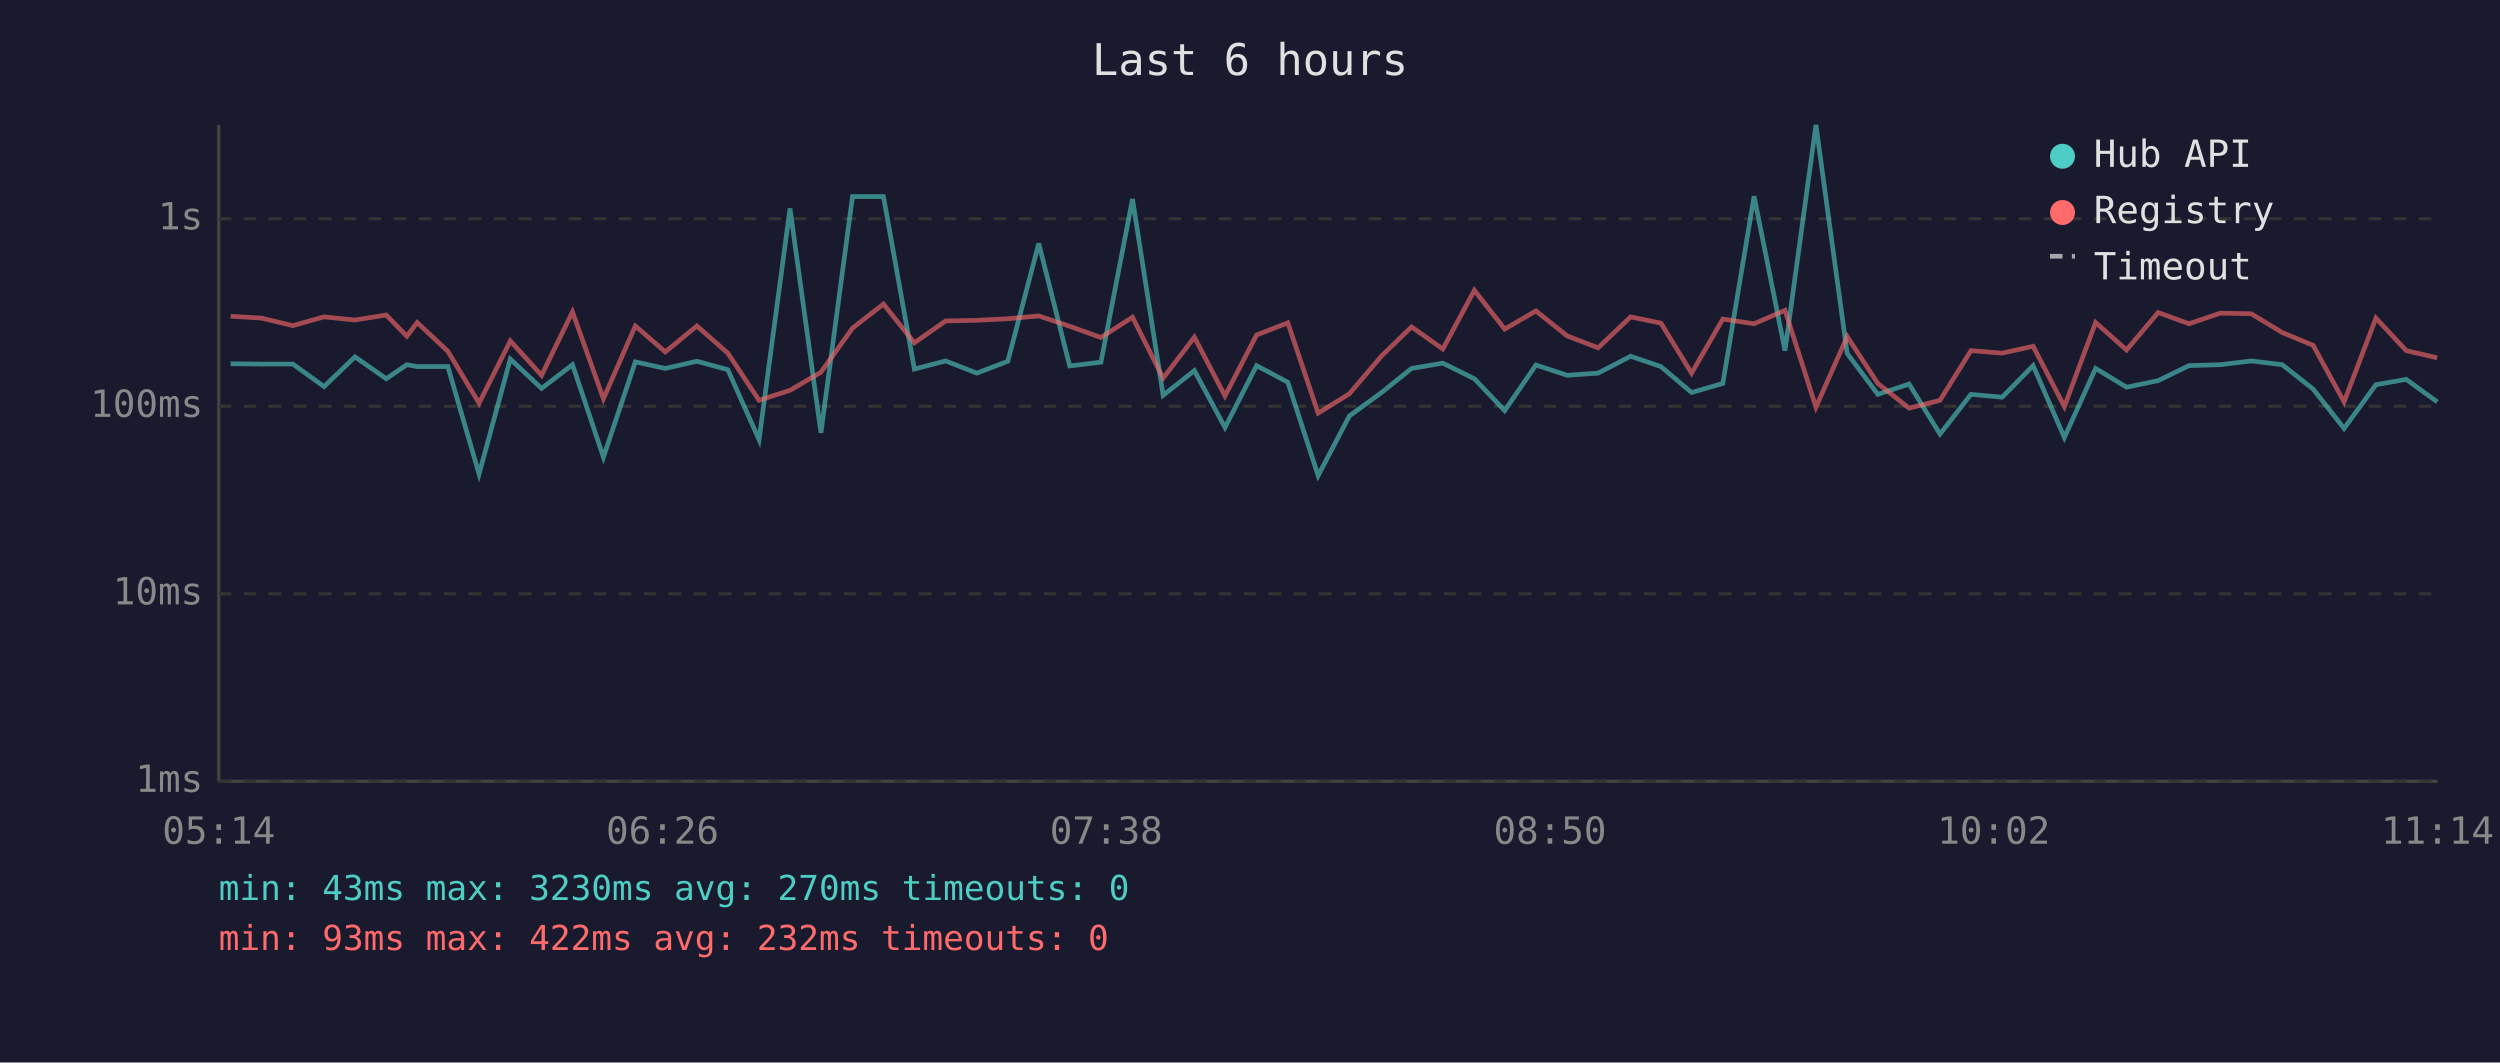
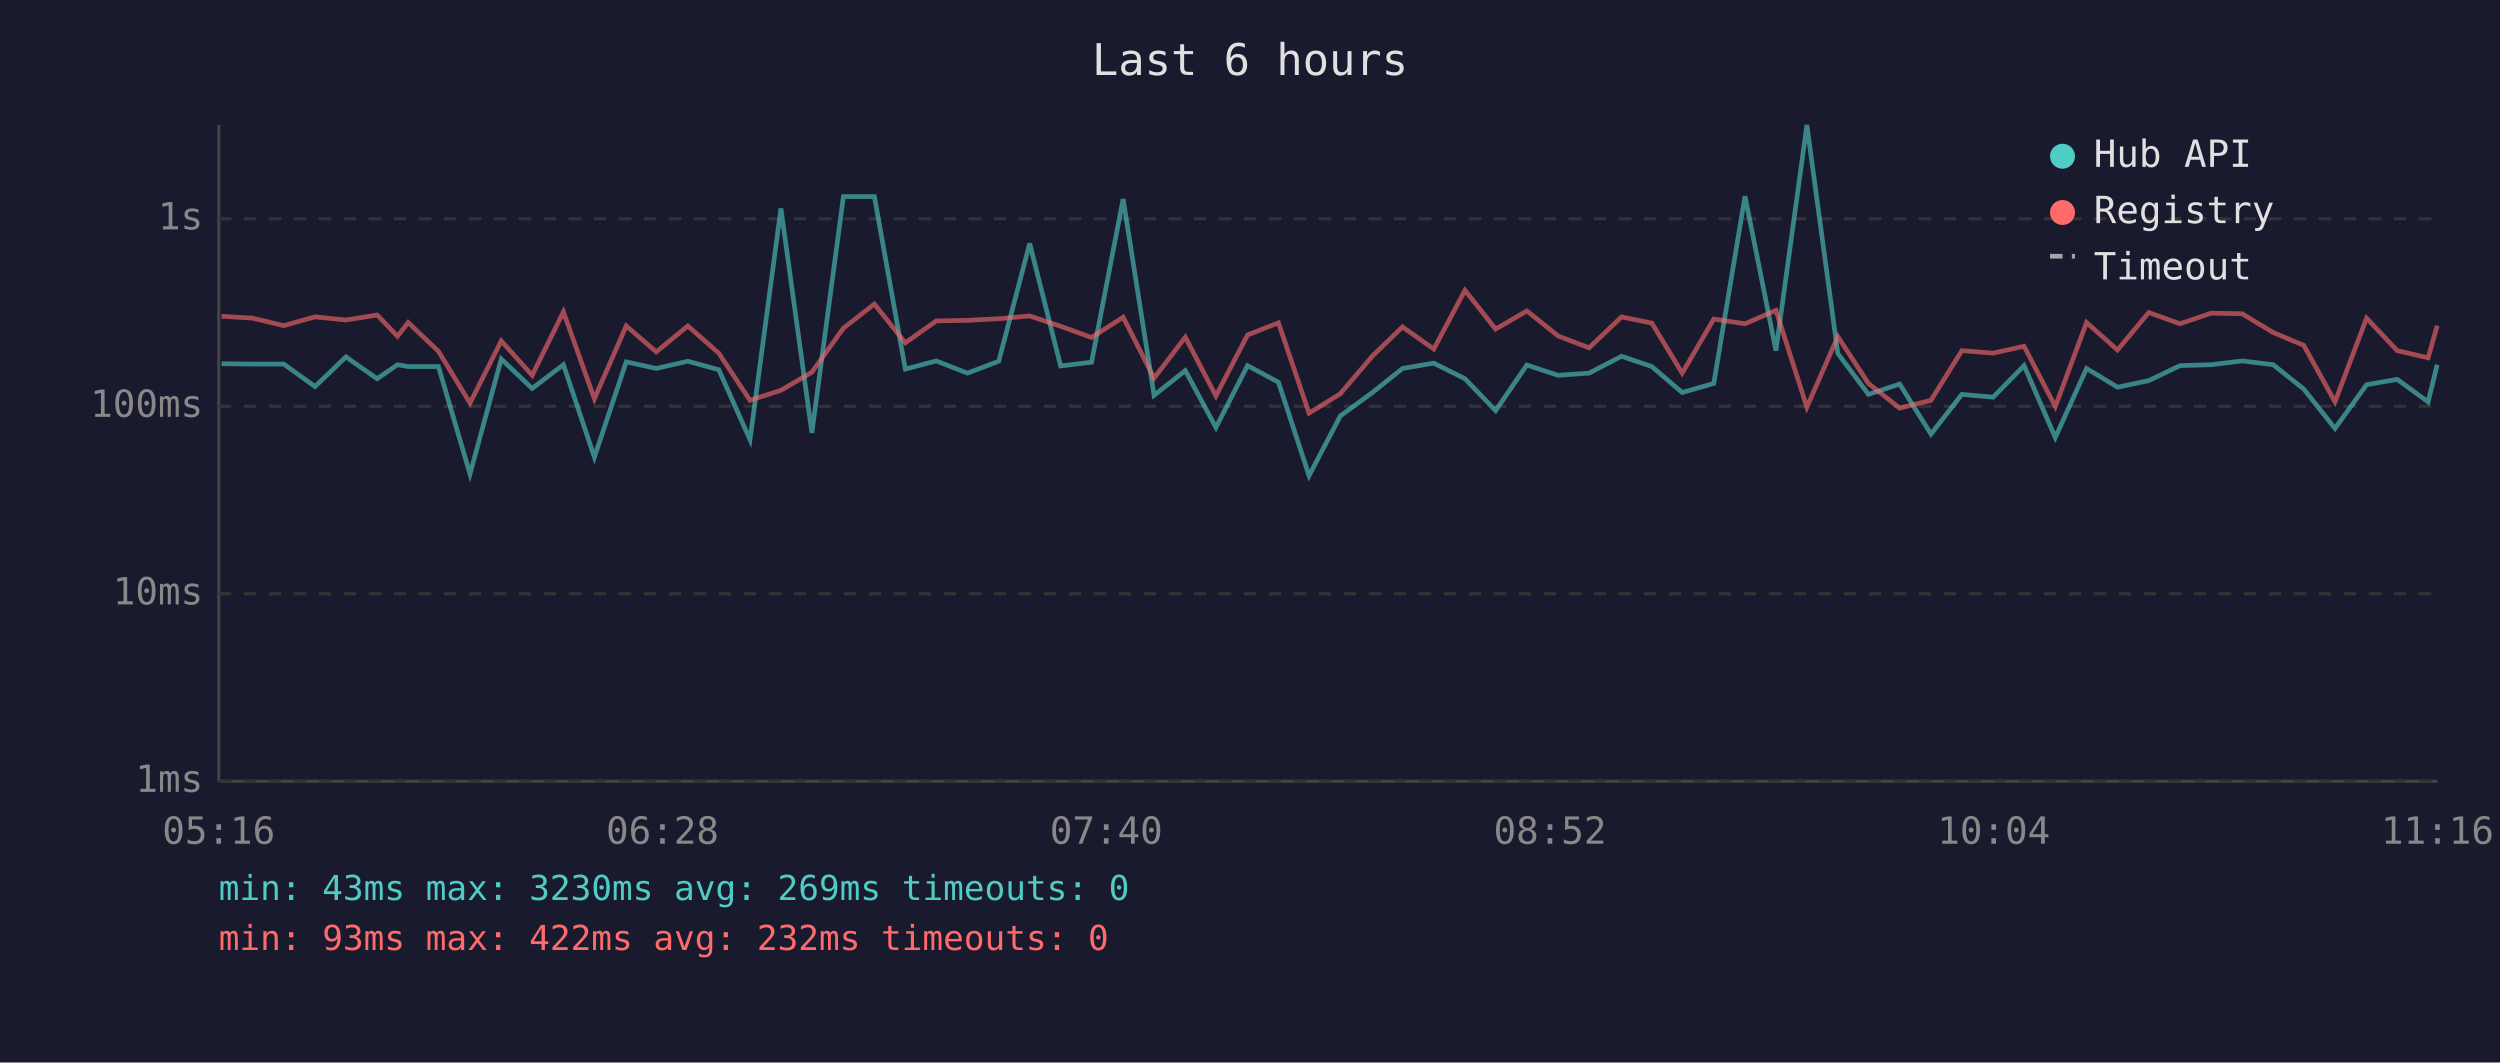
<svg xmlns="http://www.w3.org/2000/svg" viewBox="0 0 800 340" font-family="monospace" font-size="12">
  <rect width="800" height="340" fill="#1a1a2e" />
  <text x="400" y="24" fill="#e0e0e0" font-size="14" text-anchor="middle">Last 6 hours</text>
  <line x1="70" y1="40" x2="70" y2="250" stroke="#444" stroke-width="1" />
  <line x1="70" y1="250" x2="780" y2="250" stroke="#444" stroke-width="1" />
  <line x1="70" y1="250" x2="780" y2="250" stroke="#333" stroke-width="1" stroke-dasharray="4" />
  <text x="65" y="250" fill="#888" text-anchor="end" dominant-baseline="middle">1ms</text>
  <line x1="70" y1="190" x2="780" y2="190" stroke="#333" stroke-width="1" stroke-dasharray="4" />
  <text x="65" y="190" fill="#888" text-anchor="end" dominant-baseline="middle">10ms</text>
  <line x1="70" y1="130" x2="780" y2="130" stroke="#333" stroke-width="1" stroke-dasharray="4" />
  <text x="65" y="130" fill="#888" text-anchor="end" dominant-baseline="middle">100ms</text>
  <line x1="70" y1="70" x2="780" y2="70" stroke="#333" stroke-width="1" stroke-dasharray="4" />
  <text x="65" y="70" fill="#888" text-anchor="end" dominant-baseline="middle">1s</text>
-   <text x="70" y="270" fill="#888" text-anchor="middle">05:14</text>
-   <text x="212" y="270" fill="#888" text-anchor="middle">06:26</text>
-   <text x="354" y="270" fill="#888" text-anchor="middle">07:38</text>
-   <text x="496" y="270" fill="#888" text-anchor="middle">08:50</text>
-   <text x="638" y="270" fill="#888" text-anchor="middle">10:02</text>
-   <text x="780" y="270" fill="#888" text-anchor="middle">11:14</text>
-   <polyline points="73.8,116.4 83.7,116.5 93.7,116.5 103.7,123.7 113.6,114.2 123.6,121.2 130.2,116.7 133.5,117.3 143.3,117.3 153.3,151.7 163.3,114.9 173.3,124.3 183.2,116.7 193.1,146.3 203.3,115.8 212.9,117.9 223.0,115.6 232.9,118.3 242.9,140.7 252.8,66.7 262.7,138.5 272.8,62.9 282.7,62.9 292.6,118.1 302.6,115.5 312.6,119.4 322.5,115.6 332.4,77.9 342.3,117.1 352.3,115.9 362.4,63.7 372.2,126.5 382.2,118.6 392.0,136.8 402.1,117.0 412.1,122.3 421.8,152.2 431.8,133.1 442.1,125.6 451.7,117.9 461.7,116.2 471.8,121.2 481.5,131.4 491.5,116.8 501.5,120.1 511.4,119.4 521.8,114.0 531.5,117.3 541.3,125.6 551.3,122.7 561.3,62.8 571.2,112.2 581.1,40.0 591.1,113.1 600.9,126.2 610.9,122.9 620.8,138.9 630.7,126.2 640.7,127.1 650.6,117.0 660.6,140.0 670.6,117.9 680.5,123.9 690.6,121.8 700.5,117.0 710.5,116.7 720.4,115.5 730.3,116.7 740.2,124.5 750.1,137.1 760.3,123.1 770.0,121.4 779.9,128.6" fill="none" stroke="#4ecdc4" stroke-width="1.5" opacity="0.6" />
-   <polyline points="73.8,101.2 83.7,101.8 93.7,104.2 103.7,101.4 113.6,102.4 123.6,100.8 130.2,107.6 133.5,103.2 143.3,112.4 153.3,129.0 163.3,109.1 173.3,120.1 183.2,99.8 193.1,127.6 203.3,104.3 212.9,112.6 223.0,104.3 232.9,113.0 242.9,128.1 252.8,124.9 262.7,119.1 272.8,105.0 282.7,97.3 292.6,109.7 302.6,102.7 312.6,102.5 322.5,102.0 332.4,101.1 342.3,104.4 352.3,108.0 362.4,101.5 372.2,121.0 382.2,107.9 392.0,126.7 402.1,107.2 412.1,103.3 421.8,132.2 431.8,126.0 442.1,113.9 451.7,104.6 461.7,111.7 471.8,92.9 481.5,105.3 491.5,99.5 501.5,107.5 511.4,111.3 521.8,101.4 531.5,103.4 541.3,119.4 551.3,102.1 561.3,103.6 571.2,99.3 581.1,130.3 591.1,107.7 600.9,122.7 610.9,130.6 620.8,128.1 630.7,112.2 640.7,113.0 650.6,110.8 660.6,130.1 670.6,103.2 680.5,112.0 690.6,100.0 700.5,103.6 710.5,100.2 720.4,100.4 730.3,106.4 740.2,110.5 750.1,128.6 760.3,101.8 770.0,112.2 779.9,114.5" fill="none" stroke="#ff6b6b" stroke-width="1.5" opacity="0.6" />
+   <text x="70" y="270" fill="#888" text-anchor="middle">05:16</text>
+   <text x="212" y="270" fill="#888" text-anchor="middle">06:28</text>
+   <text x="354" y="270" fill="#888" text-anchor="middle">07:40</text>
+   <text x="496" y="270" fill="#888" text-anchor="middle">08:52</text>
+   <text x="638" y="270" fill="#888" text-anchor="middle">10:04</text>
+   <text x="780" y="270" fill="#888" text-anchor="middle">11:16</text>
+   <polyline points="70.9,116.4 80.8,116.5 90.8,116.5 100.8,123.7 110.7,114.2 120.7,121.2 127.2,116.7 130.6,117.3 140.3,117.3 150.4,151.7 160.4,114.9 170.3,124.3 180.3,116.7 190.2,146.3 200.4,115.8 210.0,117.9 220.1,115.6 230.0,118.3 240.0,140.7 249.9,66.7 259.8,138.5 269.9,62.9 279.8,62.9 289.7,118.1 299.6,115.5 309.6,119.4 319.6,115.6 329.5,77.9 339.4,117.1 349.3,115.9 359.4,63.7 369.3,126.5 379.3,118.6 389.1,136.8 399.2,117.0 409.1,122.3 418.9,152.2 428.9,133.1 439.2,125.6 448.8,117.9 458.8,116.2 468.8,121.2 478.6,131.4 488.6,116.8 498.6,120.1 508.5,119.4 518.9,114.0 528.6,117.3 538.3,125.6 548.4,122.7 558.4,62.8 568.3,112.2 578.2,40.0 588.1,113.1 597.9,126.2 607.9,122.9 617.9,138.9 627.8,126.2 637.8,127.1 647.7,117.0 657.7,140.0 667.7,117.9 677.6,123.9 687.6,121.8 697.6,117.0 707.6,116.7 717.5,115.5 727.4,116.7 737.2,124.5 747.2,137.1 757.3,123.1 767.1,121.4 777.0,128.6 779.9,116.7" fill="none" stroke="#4ecdc4" stroke-width="1.5" opacity="0.6" />
+   <polyline points="70.9,101.2 80.8,101.8 90.8,104.2 100.8,101.4 110.7,102.4 120.7,100.8 127.2,107.6 130.6,103.2 140.3,112.4 150.4,129.0 160.4,109.1 170.3,120.1 180.3,99.8 190.2,127.6 200.4,104.3 210.0,112.6 220.1,104.3 230.0,113.0 240.0,128.1 249.9,124.9 259.8,119.1 269.9,105.0 279.8,97.3 289.7,109.7 299.6,102.7 309.6,102.5 319.6,102.0 329.5,101.1 339.4,104.4 349.3,108.0 359.4,101.5 369.3,121.0 379.3,107.9 389.1,126.7 399.2,107.2 409.1,103.3 418.9,132.2 428.9,126.0 439.2,113.9 448.8,104.6 458.8,111.7 468.8,92.9 478.6,105.3 488.6,99.5 498.6,107.5 508.5,111.3 518.9,101.4 528.6,103.4 538.3,119.4 548.4,102.1 558.4,103.6 568.3,99.3 578.2,130.3 588.1,107.7 597.9,122.7 607.9,130.6 617.9,128.1 627.8,112.2 637.8,113.0 647.7,110.8 657.7,130.1 667.7,103.2 677.6,112.0 687.6,100.0 697.6,103.6 707.6,100.2 717.5,100.4 727.4,106.4 737.2,110.5 747.2,128.6 757.3,101.8 767.1,112.2 777.0,114.5 779.9,104.2" fill="none" stroke="#ff6b6b" stroke-width="1.5" opacity="0.6" />
  <circle cx="660" cy="50" r="4" fill="#4ecdc4" />
  <text x="670" y="50" fill="#e0e0e0" dominant-baseline="middle">Hub API</text>
  <circle cx="660" cy="68" r="4" fill="#ff6b6b" />
  <text x="670" y="68" fill="#e0e0e0" dominant-baseline="middle">Registry</text>
  <line x1="656" y1="82" x2="664" y2="82" stroke="#e0e0e0" stroke-width="1.5" stroke-dasharray="4,3" opacity="0.7" />
  <text x="670" y="86" fill="#e0e0e0" dominant-baseline="middle">Timeout</text>
-   <text x="70" y="288" fill="#4ecdc4" font-size="11">min: 43ms  max: 3230ms  avg: 270ms  timeouts: 0</text>
+   <text x="70" y="288" fill="#4ecdc4" font-size="11">min: 43ms  max: 3230ms  avg: 269ms  timeouts: 0</text>
  <text x="70" y="304" fill="#ff6b6b" font-size="11">min: 93ms  max: 422ms  avg: 232ms  timeouts: 0</text>
</svg>
